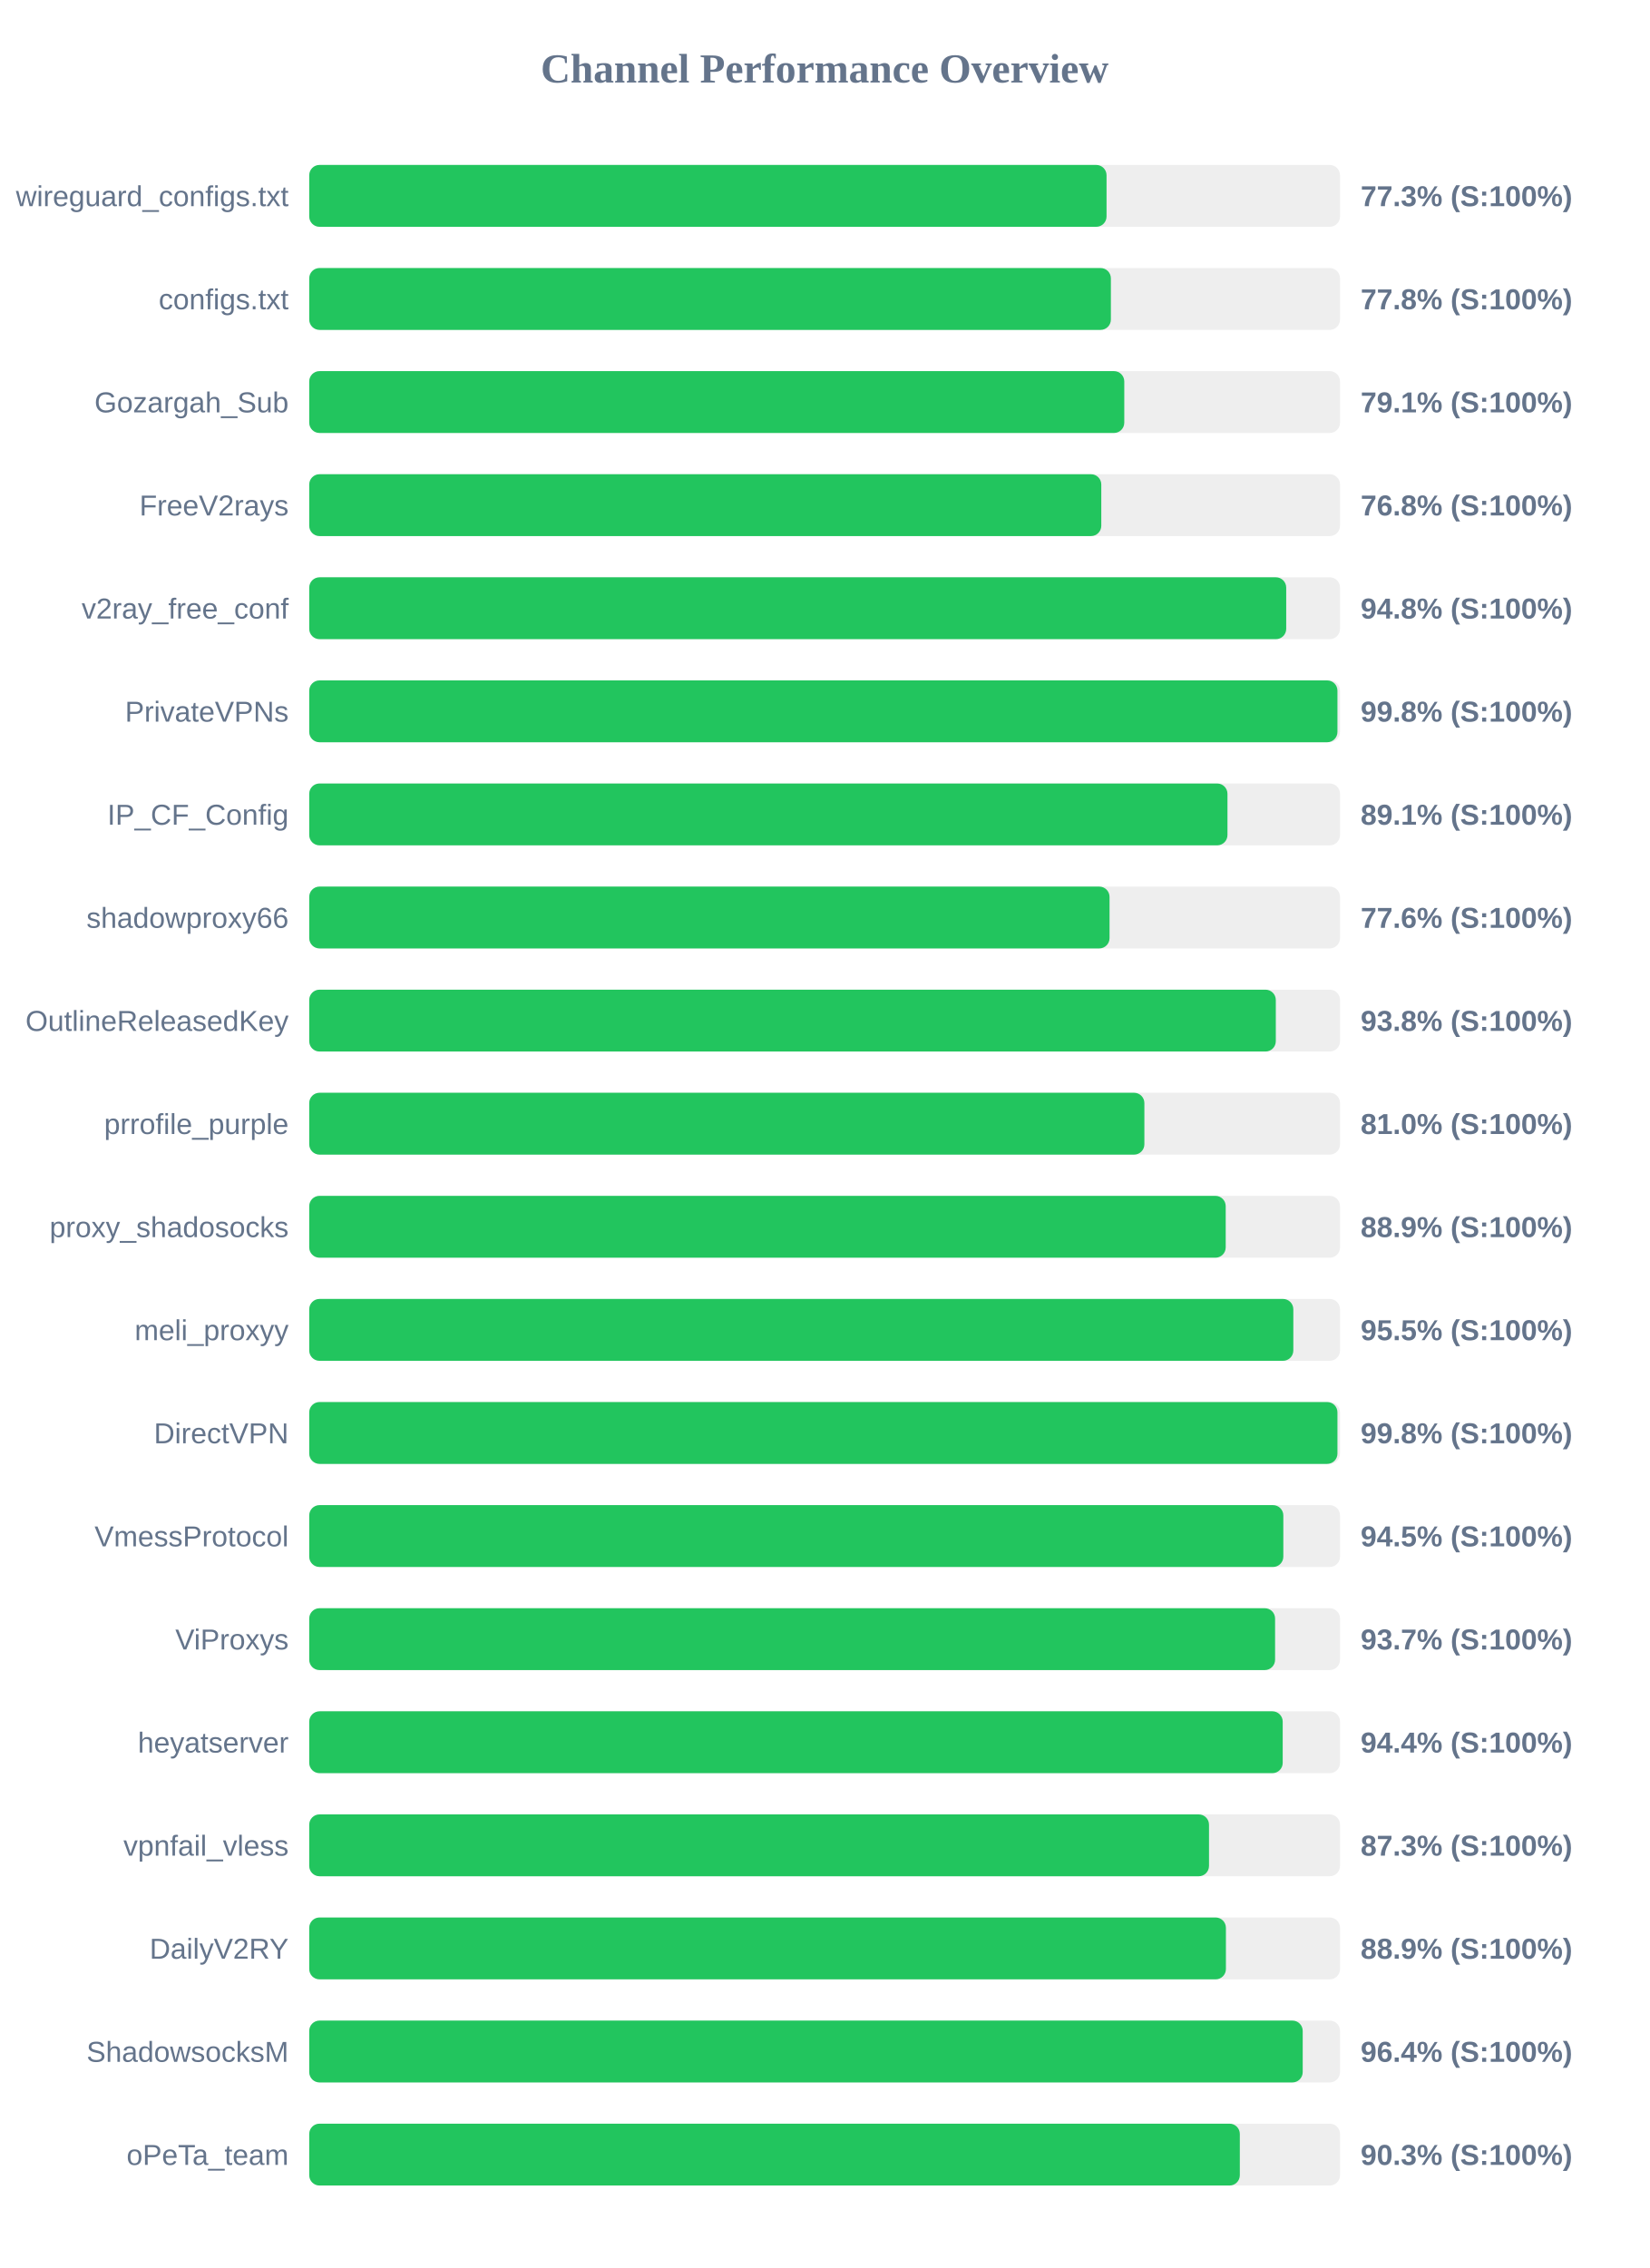
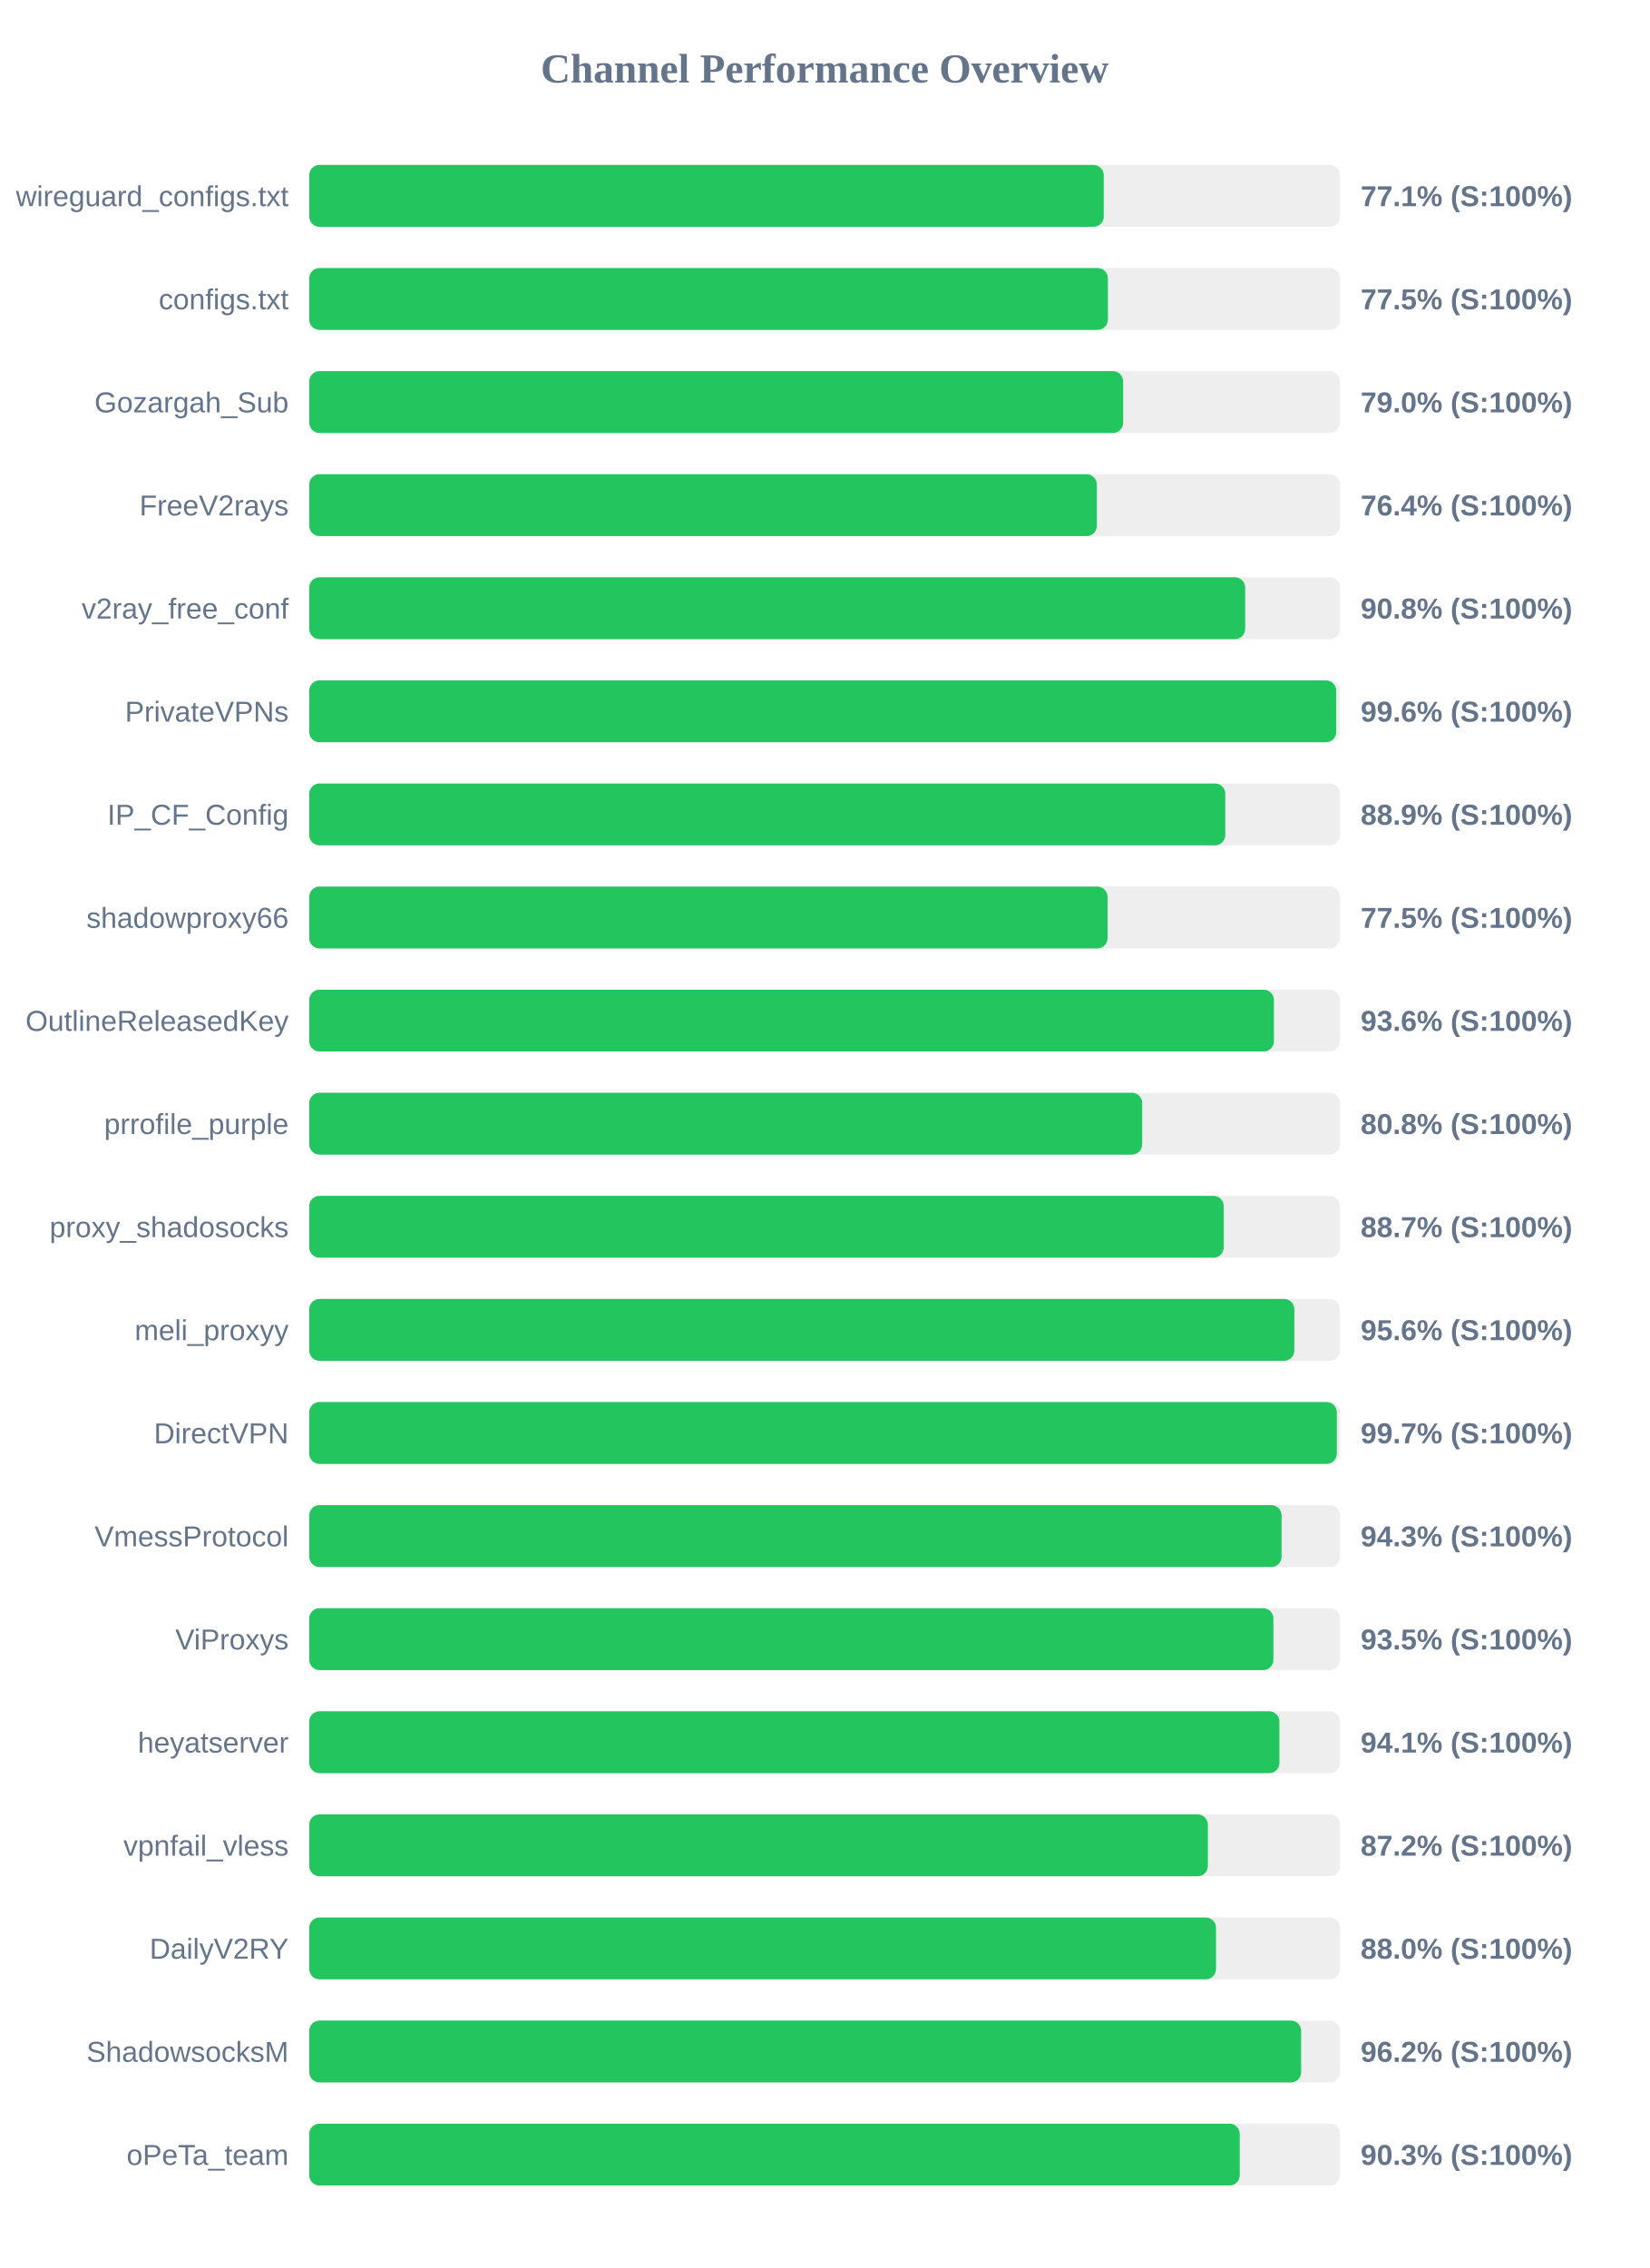
<svg xmlns="http://www.w3.org/2000/svg" width="800" height="1100" version="1.1">
  <style>
        .row { font: 14px Arial; fill: #64748b; }
        .score { font: bold 14px Arial; fill: #64748b; }
    </style>
  <text x="400" y="40" text-anchor="middle" font-size="20px" font-weight="bold" fill="#64748b">Channel Performance Overview</text>
  <rect x="150" y="80" width="500" height="30" fill="#eee" rx="5" />
-   <rect x="150" y="80" width="386.75" height="30" fill="#22c55e" rx="5" />
+   <rect x="150" y="80" width="385.4" height="30" fill="#22c55e" rx="5" />
  <text x="140" y="100" text-anchor="end" class="row">wireguard_configs.txt</text>
-   <text x="660" y="100" text-anchor="start" class="score">77.3% (S:100%)</text>
+   <text x="660" y="100" text-anchor="start" class="score">77.1% (S:100%)</text>
  <rect x="150" y="130" width="500" height="30" fill="#eee" rx="5" />
-   <rect x="150" y="130" width="388.85" height="30" fill="#22c55e" rx="5" />
+   <rect x="150" y="130" width="387.4" height="30" fill="#22c55e" rx="5" />
  <text x="140" y="150" text-anchor="end" class="row">configs.txt</text>
-   <text x="660" y="150" text-anchor="start" class="score">77.8% (S:100%)</text>
+   <text x="660" y="150" text-anchor="start" class="score">77.5% (S:100%)</text>
  <rect x="150" y="180" width="500" height="30" fill="#eee" rx="5" />
-   <rect x="150" y="180" width="395.35" height="30" fill="#22c55e" rx="5" />
+   <rect x="150" y="180" width="394.8" height="30" fill="#22c55e" rx="5" />
  <text x="140" y="200" text-anchor="end" class="row">Gozargah_Sub</text>
-   <text x="660" y="200" text-anchor="start" class="score">79.1% (S:100%)</text>
+   <text x="660" y="200" text-anchor="start" class="score">79.0% (S:100%)</text>
  <rect x="150" y="230" width="500" height="30" fill="#eee" rx="5" />
-   <rect x="150" y="230" width="384.2" height="30" fill="#22c55e" rx="5" />
+   <rect x="150" y="230" width="382.05" height="30" fill="#22c55e" rx="5" />
  <text x="140" y="250" text-anchor="end" class="row">FreeV2rays</text>
-   <text x="660" y="250" text-anchor="start" class="score">76.8% (S:100%)</text>
+   <text x="660" y="250" text-anchor="start" class="score">76.4% (S:100%)</text>
  <rect x="150" y="280" width="500" height="30" fill="#eee" rx="5" />
-   <rect x="150" y="280" width="473.9" height="30" fill="#22c55e" rx="5" />
+   <rect x="150" y="280" width="454.0" height="30" fill="#22c55e" rx="5" />
  <text x="140" y="300" text-anchor="end" class="row">v2ray_free_conf</text>
-   <text x="660" y="300" text-anchor="start" class="score">94.8% (S:100%)</text>
+   <text x="660" y="300" text-anchor="start" class="score">90.8% (S:100%)</text>
  <rect x="150" y="330" width="500" height="30" fill="#eee" rx="5" />
-   <rect x="150" y="330" width="498.75" height="30" fill="#22c55e" rx="5" />
+   <rect x="150" y="330" width="498.15" height="30" fill="#22c55e" rx="5" />
  <text x="140" y="350" text-anchor="end" class="row">PrivateVPNs</text>
-   <text x="660" y="350" text-anchor="start" class="score">99.8% (S:100%)</text>
+   <text x="660" y="350" text-anchor="start" class="score">99.6% (S:100%)</text>
  <rect x="150" y="380" width="500" height="30" fill="#eee" rx="5" />
-   <rect x="150" y="380" width="445.4" height="30" fill="#22c55e" rx="5" />
+   <rect x="150" y="380" width="444.35" height="30" fill="#22c55e" rx="5" />
  <text x="140" y="400" text-anchor="end" class="row">IP_CF_Config</text>
-   <text x="660" y="400" text-anchor="start" class="score">89.1% (S:100%)</text>
+   <text x="660" y="400" text-anchor="start" class="score">88.9% (S:100%)</text>
  <rect x="150" y="430" width="500" height="30" fill="#eee" rx="5" />
-   <rect x="150" y="430" width="388.2" height="30" fill="#22c55e" rx="5" />
+   <rect x="150" y="430" width="387.25" height="30" fill="#22c55e" rx="5" />
  <text x="140" y="450" text-anchor="end" class="row">shadowproxy66</text>
-   <text x="660" y="450" text-anchor="start" class="score">77.6% (S:100%)</text>
+   <text x="660" y="450" text-anchor="start" class="score">77.5% (S:100%)</text>
  <rect x="150" y="480" width="500" height="30" fill="#eee" rx="5" />
-   <rect x="150" y="480" width="468.85" height="30" fill="#22c55e" rx="5" />
+   <rect x="150" y="480" width="467.95" height="30" fill="#22c55e" rx="5" />
  <text x="140" y="500" text-anchor="end" class="row">OutlineReleasedKey</text>
-   <text x="660" y="500" text-anchor="start" class="score">93.8% (S:100%)</text>
+   <text x="660" y="500" text-anchor="start" class="score">93.6% (S:100%)</text>
  <rect x="150" y="530" width="500" height="30" fill="#eee" rx="5" />
-   <rect x="150" y="530" width="405.1" height="30" fill="#22c55e" rx="5" />
+   <rect x="150" y="530" width="404.05" height="30" fill="#22c55e" rx="5" />
  <text x="140" y="550" text-anchor="end" class="row">prrofile_purple</text>
-   <text x="660" y="550" text-anchor="start" class="score">81.0% (S:100%)</text>
+   <text x="660" y="550" text-anchor="start" class="score">80.8% (S:100%)</text>
  <rect x="150" y="580" width="500" height="30" fill="#eee" rx="5" />
-   <rect x="150" y="580" width="444.55" height="30" fill="#22c55e" rx="5" />
+   <rect x="150" y="580" width="443.6" height="30" fill="#22c55e" rx="5" />
  <text x="140" y="600" text-anchor="end" class="row">proxy_shadosocks</text>
-   <text x="660" y="600" text-anchor="start" class="score">88.9% (S:100%)</text>
+   <text x="660" y="600" text-anchor="start" class="score">88.7% (S:100%)</text>
  <rect x="150" y="630" width="500" height="30" fill="#eee" rx="5" />
-   <rect x="150" y="630" width="477.35" height="30" fill="#22c55e" rx="5" />
+   <rect x="150" y="630" width="477.85" height="30" fill="#22c55e" rx="5" />
  <text x="140" y="650" text-anchor="end" class="row">meli_proxyy</text>
-   <text x="660" y="650" text-anchor="start" class="score">95.5% (S:100%)</text>
+   <text x="660" y="650" text-anchor="start" class="score">95.6% (S:100%)</text>
  <rect x="150" y="680" width="500" height="30" fill="#eee" rx="5" />
-   <rect x="150" y="680" width="498.75" height="30" fill="#22c55e" rx="5" />
+   <rect x="150" y="680" width="498.45" height="30" fill="#22c55e" rx="5" />
  <text x="140" y="700" text-anchor="end" class="row">DirectVPN</text>
-   <text x="660" y="700" text-anchor="start" class="score">99.8% (S:100%)</text>
+   <text x="660" y="700" text-anchor="start" class="score">99.7% (S:100%)</text>
  <rect x="150" y="730" width="500" height="30" fill="#eee" rx="5" />
-   <rect x="150" y="730" width="472.5" height="30" fill="#22c55e" rx="5" />
+   <rect x="150" y="730" width="471.65" height="30" fill="#22c55e" rx="5" />
  <text x="140" y="750" text-anchor="end" class="row">VmessProtocol</text>
-   <text x="660" y="750" text-anchor="start" class="score">94.5% (S:100%)</text>
+   <text x="660" y="750" text-anchor="start" class="score">94.3% (S:100%)</text>
  <rect x="150" y="780" width="500" height="30" fill="#eee" rx="5" />
-   <rect x="150" y="780" width="468.5" height="30" fill="#22c55e" rx="5" />
+   <rect x="150" y="780" width="467.7" height="30" fill="#22c55e" rx="5" />
  <text x="140" y="800" text-anchor="end" class="row">ViProxys</text>
-   <text x="660" y="800" text-anchor="start" class="score">93.7% (S:100%)</text>
+   <text x="660" y="800" text-anchor="start" class="score">93.5% (S:100%)</text>
  <rect x="150" y="830" width="500" height="30" fill="#eee" rx="5" />
-   <rect x="150" y="830" width="472.2" height="30" fill="#22c55e" rx="5" />
+   <rect x="150" y="830" width="470.6" height="30" fill="#22c55e" rx="5" />
  <text x="140" y="850" text-anchor="end" class="row">heyatserver</text>
-   <text x="660" y="850" text-anchor="start" class="score">94.4% (S:100%)</text>
+   <text x="660" y="850" text-anchor="start" class="score">94.1% (S:100%)</text>
  <rect x="150" y="880" width="500" height="30" fill="#eee" rx="5" />
-   <rect x="150" y="880" width="436.45" height="30" fill="#22c55e" rx="5" />
+   <rect x="150" y="880" width="435.9" height="30" fill="#22c55e" rx="5" />
  <text x="140" y="900" text-anchor="end" class="row">vpnfail_vless</text>
-   <text x="660" y="900" text-anchor="start" class="score">87.3% (S:100%)</text>
+   <text x="660" y="900" text-anchor="start" class="score">87.2% (S:100%)</text>
  <rect x="150" y="930" width="500" height="30" fill="#eee" rx="5" />
-   <rect x="150" y="930" width="444.65" height="30" fill="#22c55e" rx="5" />
+   <rect x="150" y="930" width="439.85" height="30" fill="#22c55e" rx="5" />
  <text x="140" y="950" text-anchor="end" class="row">DailyV2RY</text>
-   <text x="660" y="950" text-anchor="start" class="score">88.9% (S:100%)</text>
+   <text x="660" y="950" text-anchor="start" class="score">88.0% (S:100%)</text>
  <rect x="150" y="980" width="500" height="30" fill="#eee" rx="5" />
-   <rect x="150" y="980" width="481.9" height="30" fill="#22c55e" rx="5" />
+   <rect x="150" y="980" width="481.15" height="30" fill="#22c55e" rx="5" />
  <text x="140" y="1000" text-anchor="end" class="row">ShadowsocksM</text>
-   <text x="660" y="1000" text-anchor="start" class="score">96.4% (S:100%)</text>
+   <text x="660" y="1000" text-anchor="start" class="score">96.2% (S:100%)</text>
  <rect x="150" y="1030" width="500" height="30" fill="#eee" rx="5" />
-   <rect x="150" y="1030" width="451.4" height="30" fill="#22c55e" rx="5" />
+   <rect x="150" y="1030" width="451.35" height="30" fill="#22c55e" rx="5" />
  <text x="140" y="1050" text-anchor="end" class="row">oPeTa_team</text>
  <text x="660" y="1050" text-anchor="start" class="score">90.3% (S:100%)</text>
</svg>
